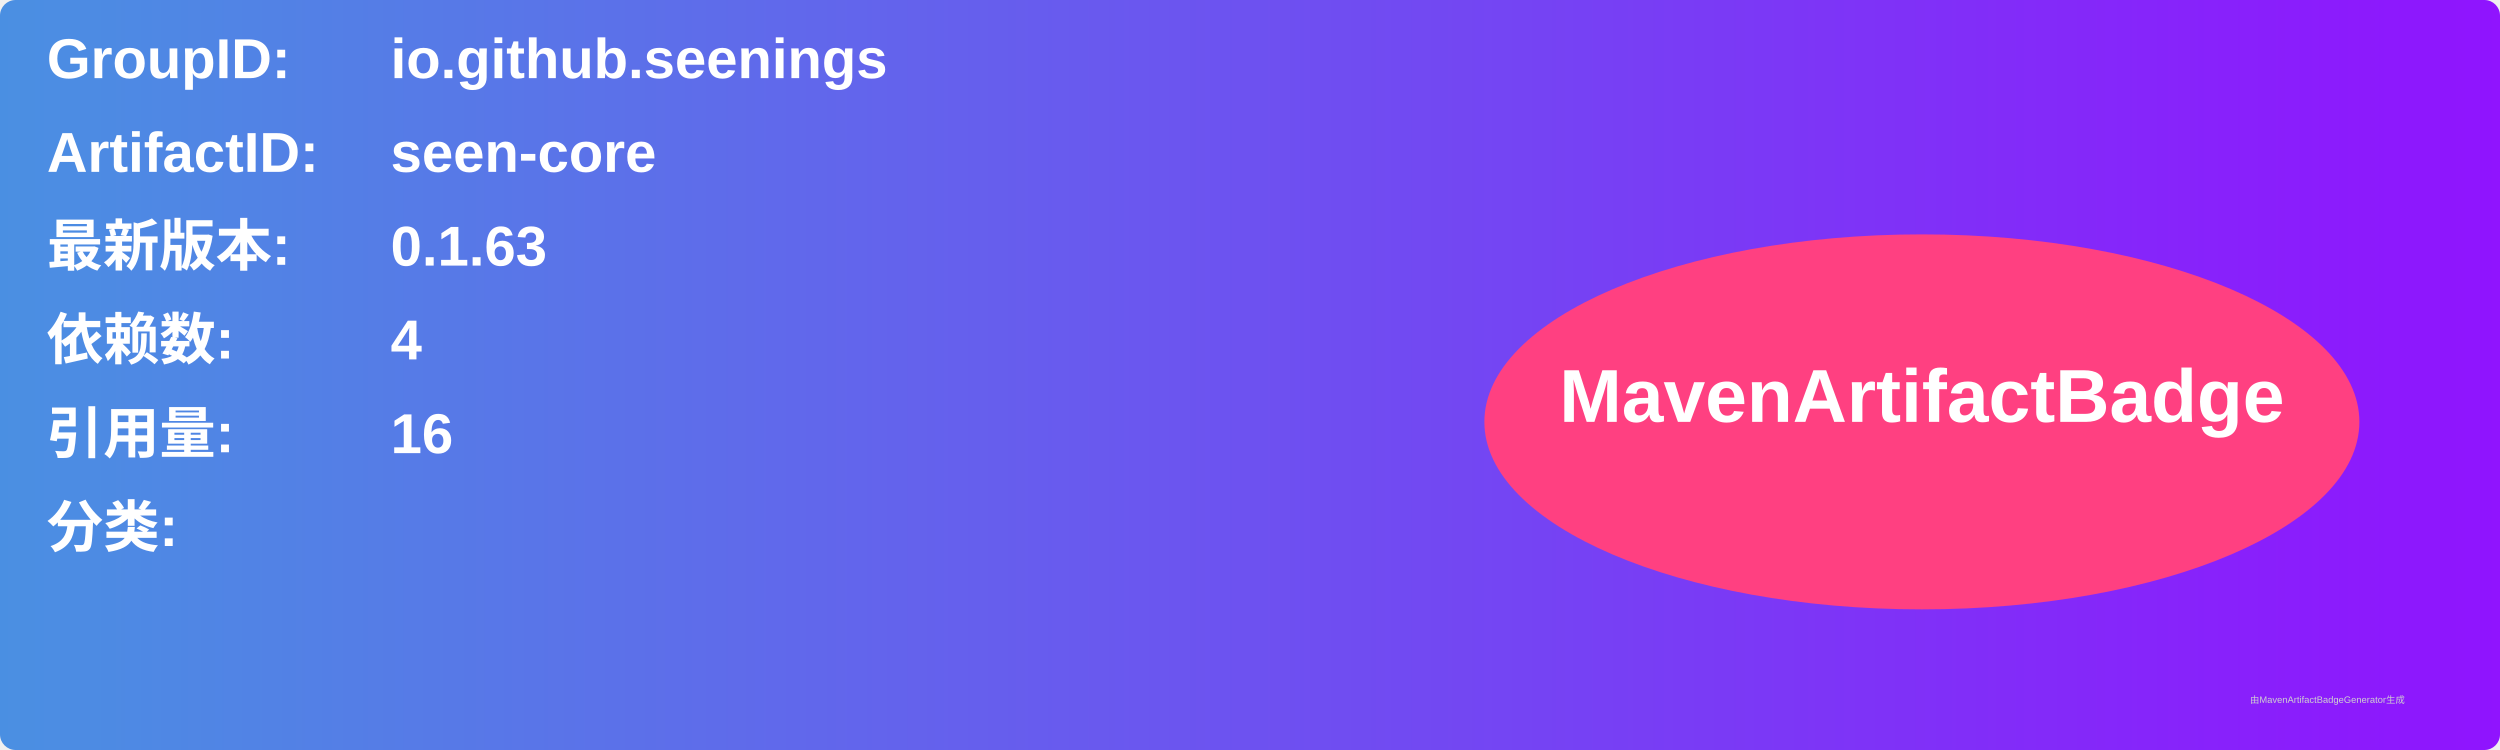
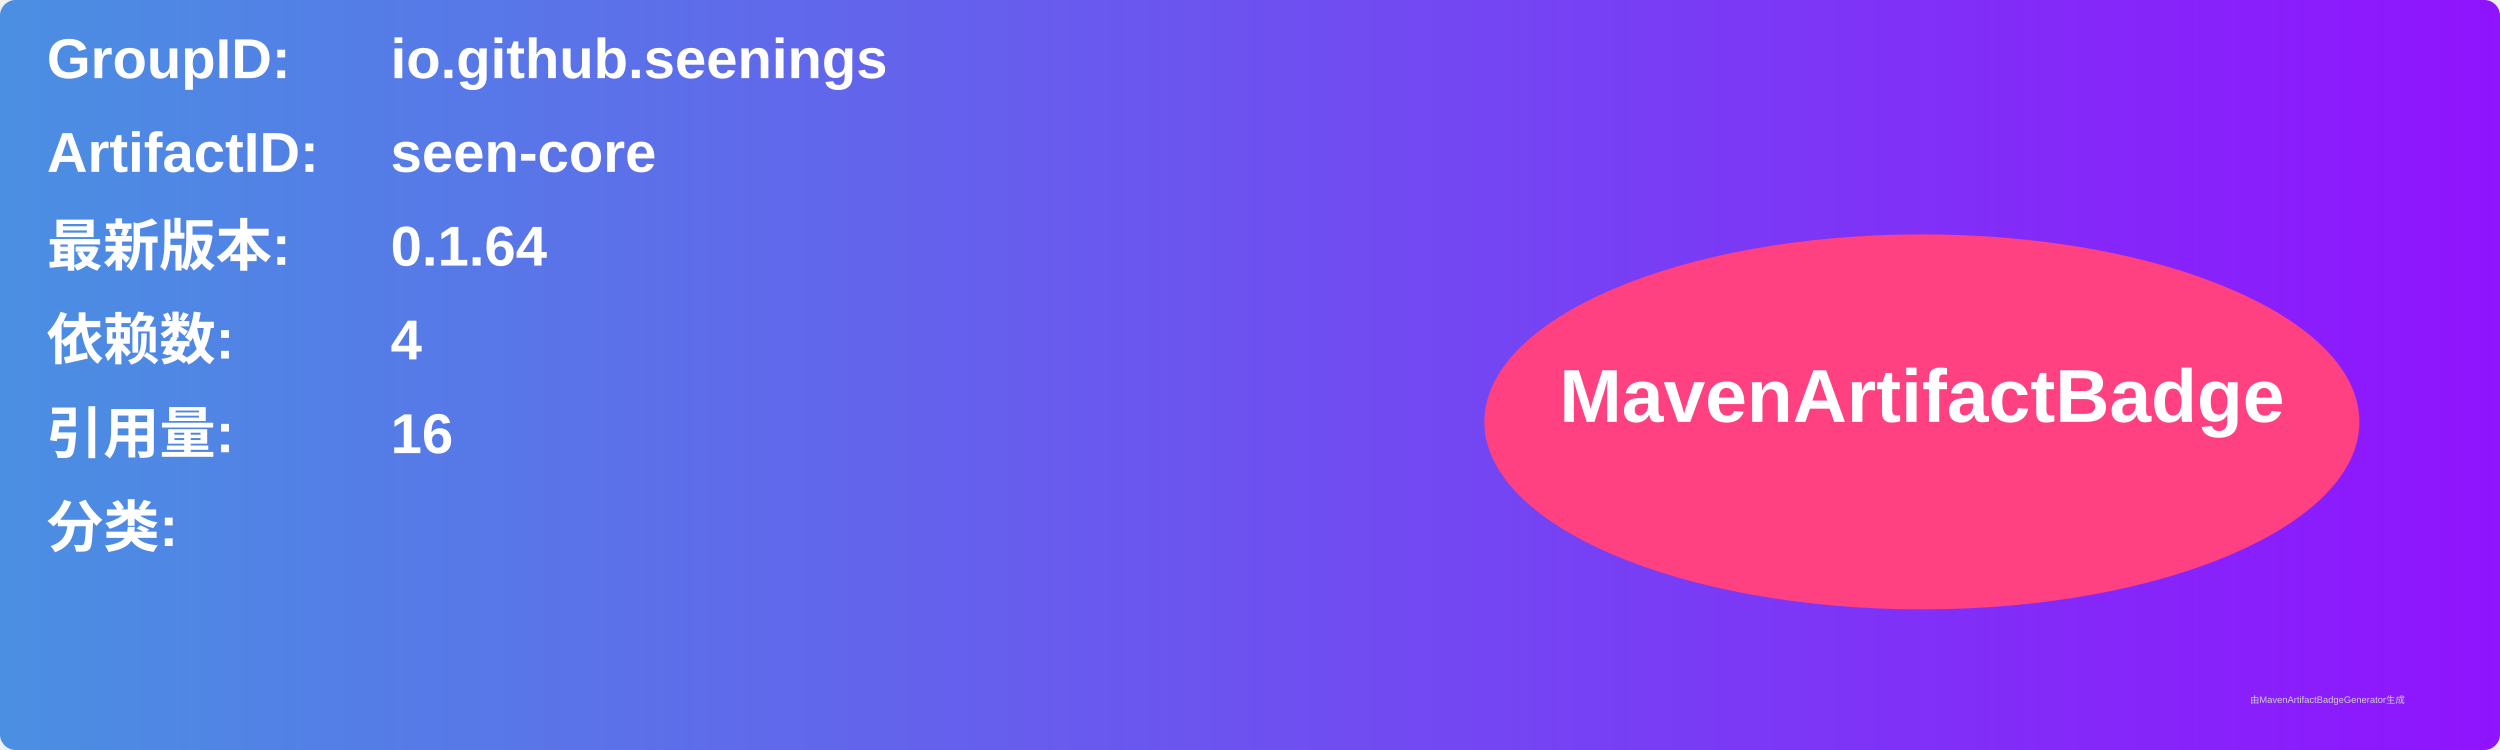
<svg xmlns="http://www.w3.org/2000/svg" width="800" height="240" viewBox="0 0 800 240">
  <linearGradient id="grad" x1="0%" y1="0%" x2="100%" y2="0%">
    <stop offset="0%" stop-color="#4a90e2" />
    <stop offset="100%" stop-color="#9013fe" />
  </linearGradient>
  <rect width="100%" height="100%" rx="5" ry="5" fill="url(#grad)" />
  <g transform="translate(15, 15)">
    <text x="0" y="10" font-family="Arial" font-size="18" fill="white" font-weight="bold" width="260">GroupID:</text>
    <text x="110" y="10" font-family="Arial" font-size="18" fill="white" font-weight="bold" width="460">io.github.seenings</text>
    <text x="0" y="40" font-family="Arial" font-size="18" fill="white" font-weight="bold" width="260">ArtifactID:</text>
    <text x="110" y="40" font-family="Arial" font-size="18" fill="white" font-weight="bold" width="460">seen-core</text>
    <text x="0" y="70" font-family="Arial" font-size="18" fill="white" font-weight="bold">最新版本:</text>
    <text x="110" y="70" font-family="Arial" font-size="18" fill="white" font-weight="bold">
-       <tspan font-weight="bold">0.1.63</tspan>
+       <tspan font-weight="bold">0.1.64</tspan>
    </text>
    <text x="0" y="100" font-family="Arial" font-size="18" fill="white" font-weight="bold">依赖数: </text>
    <text x="110" y="100" font-family="Arial" font-size="18" fill="white">
      <tspan font-weight="bold">4</tspan>
    </text>
    <text x="0" y="130" font-family="Arial" font-size="18" fill="white" font-weight="bold">引用量: </text>
    <text x="110" y="130" font-family="Arial" font-size="18" fill="white">
      <tspan font-weight="bold">16</tspan>
    </text>
    <text x="0" y="160" font-family="Arial" font-size="18" fill="white" font-weight="bold">分类:</text>
    <text x="10" y="190" font-family="Arial" font-size="10" fill="white">
      <tspan font-weight="bold" />
    </text>
    <ellipse cx="600" cy="120" rx="140" ry="60" fill="#ff4081" />
    <text x="600" y="120" text-anchor="middle" font-family="Arial" font-size="24" fill="white" font-weight="bold">MavenArtifactBadge</text>
  </g>
  <text x="720" y="225" font-family="Arial" font-size="3" fill="#d0d0d0">由MavenArtifactBadgeGenerator生成</text>
</svg>
